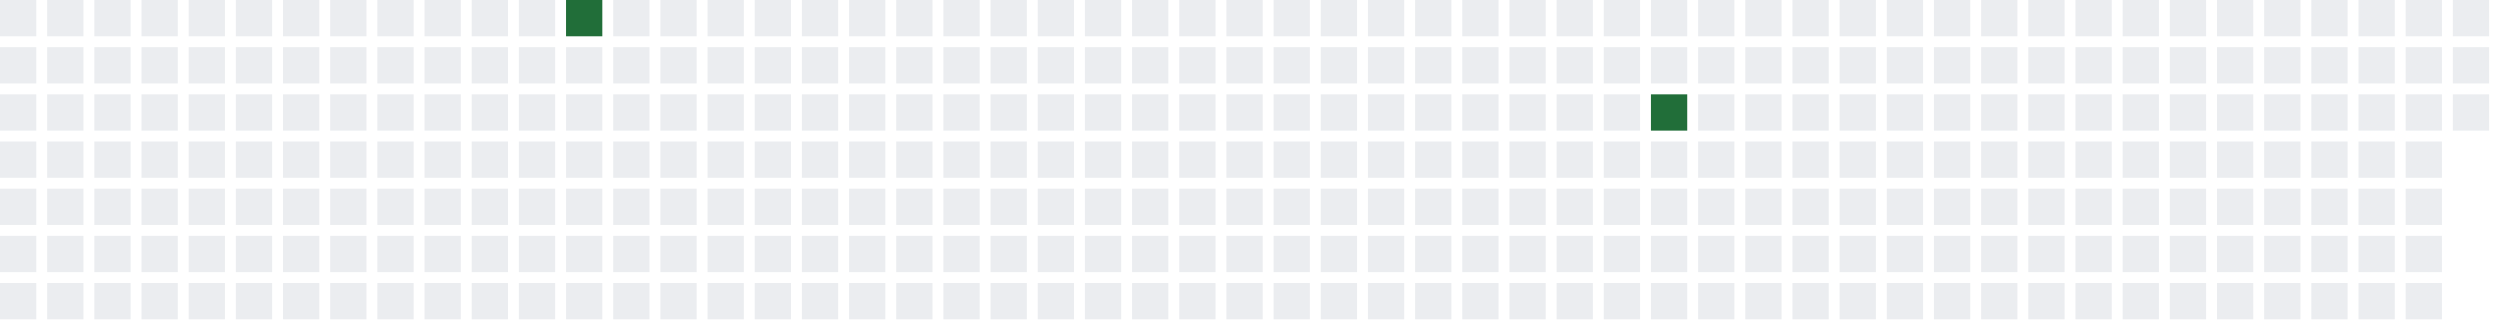
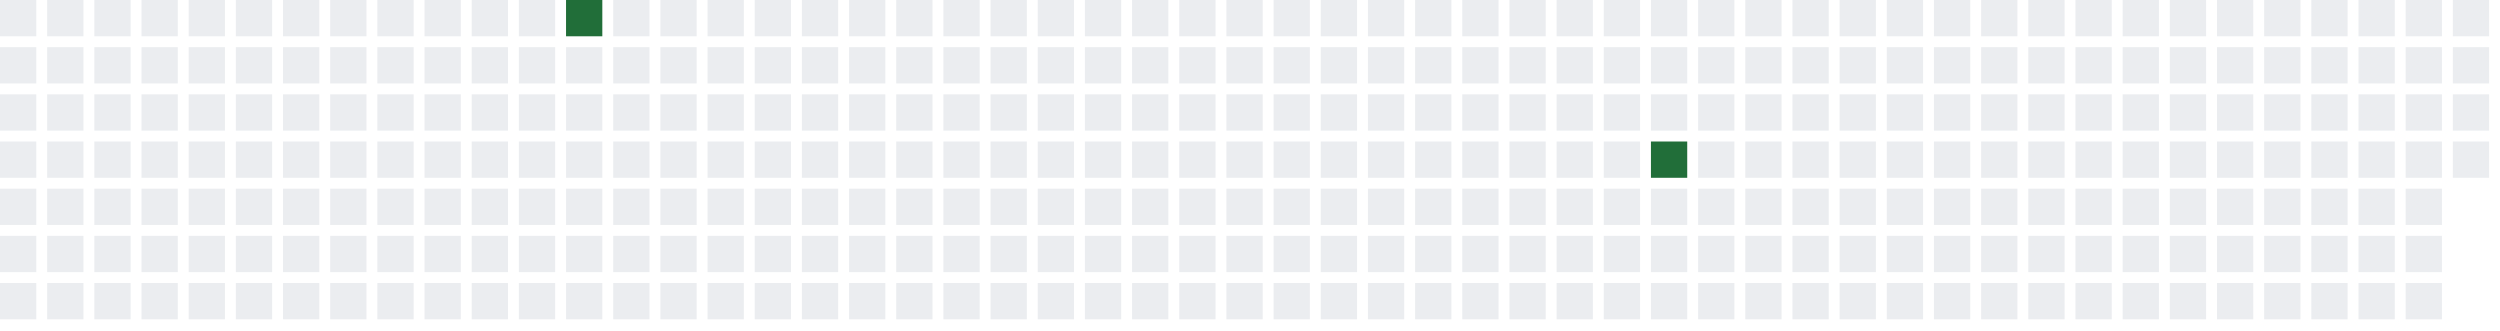
<svg xmlns="http://www.w3.org/2000/svg" width="689" height="91">
  <defs>
    <filter id="glow">
      <feGaussianBlur stdDeviation="3" result="coloredBlur" />
      <feMerge>
        <feMergeNode in="coloredBlur" />
        <feMergeNode in="SourceGraphic" />
      </feMerge>
    </filter>
  </defs>
  <style>
        .day-0 { fill: #ebedf0; }
        .day-1 { fill: #9be9a8; }
        .day-2 { fill: #40c463; }
        .day-3 { fill: #30a14e; }
        .day-4 { fill: #216e39; }

        @keyframes pulse-glow {
            0% { filter: url(#glow); opacity: 0.7; }
            50% { filter: url(#glow); opacity: 1; }
            100% { filter: url(#glow); opacity: 0.7; }
        }

        .glowing-rect {
            animation: pulse-glow 2s infinite alternate;
        }
    </style>
  <rect x="0" y="0" width="10" height="10" class="day-0" />
  <rect x="0" y="13" width="10" height="10" class="day-0" />
  <rect x="0" y="26" width="10" height="10" class="day-0" />
  <rect x="0" y="39" width="10" height="10" class="day-0" />
  <rect x="0" y="52" width="10" height="10" class="day-0" />
  <rect x="0" y="65" width="10" height="10" class="day-0" />
  <rect x="0" y="78" width="10" height="10" class="day-0" />
  <rect x="13" y="0" width="10" height="10" class="day-0" />
  <rect x="13" y="13" width="10" height="10" class="day-0" />
  <rect x="13" y="26" width="10" height="10" class="day-0" />
  <rect x="13" y="39" width="10" height="10" class="day-0" />
  <rect x="13" y="52" width="10" height="10" class="day-0" />
  <rect x="13" y="65" width="10" height="10" class="day-0" />
  <rect x="13" y="78" width="10" height="10" class="day-0" />
  <rect x="26" y="0" width="10" height="10" class="day-0" />
  <rect x="26" y="13" width="10" height="10" class="day-0" />
  <rect x="26" y="26" width="10" height="10" class="day-0" />
  <rect x="26" y="39" width="10" height="10" class="day-0" />
  <rect x="26" y="52" width="10" height="10" class="day-0" />
  <rect x="26" y="65" width="10" height="10" class="day-0" />
  <rect x="26" y="78" width="10" height="10" class="day-0" />
  <rect x="39" y="0" width="10" height="10" class="day-0" />
  <rect x="39" y="13" width="10" height="10" class="day-0" />
  <rect x="39" y="26" width="10" height="10" class="day-0" />
  <rect x="39" y="39" width="10" height="10" class="day-0" />
  <rect x="39" y="52" width="10" height="10" class="day-0" />
  <rect x="39" y="65" width="10" height="10" class="day-0" />
  <rect x="39" y="78" width="10" height="10" class="day-0" />
  <rect x="52" y="0" width="10" height="10" class="day-0" />
  <rect x="52" y="13" width="10" height="10" class="day-0" />
  <rect x="52" y="26" width="10" height="10" class="day-0" />
  <rect x="52" y="39" width="10" height="10" class="day-0" />
  <rect x="52" y="52" width="10" height="10" class="day-0" />
  <rect x="52" y="65" width="10" height="10" class="day-0" />
  <rect x="52" y="78" width="10" height="10" class="day-0" />
  <rect x="65" y="0" width="10" height="10" class="day-0" />
  <rect x="65" y="13" width="10" height="10" class="day-0" />
  <rect x="65" y="26" width="10" height="10" class="day-0" />
  <rect x="65" y="39" width="10" height="10" class="day-0" />
  <rect x="65" y="52" width="10" height="10" class="day-0" />
  <rect x="65" y="65" width="10" height="10" class="day-0" />
  <rect x="65" y="78" width="10" height="10" class="day-0" />
  <rect x="78" y="0" width="10" height="10" class="day-0" />
  <rect x="78" y="13" width="10" height="10" class="day-0" />
  <rect x="78" y="26" width="10" height="10" class="day-0" />
  <rect x="78" y="39" width="10" height="10" class="day-0" />
  <rect x="78" y="52" width="10" height="10" class="day-0" />
  <rect x="78" y="65" width="10" height="10" class="day-0" />
  <rect x="78" y="78" width="10" height="10" class="day-0" />
  <rect x="91" y="0" width="10" height="10" class="day-0" />
  <rect x="91" y="13" width="10" height="10" class="day-0" />
  <rect x="91" y="26" width="10" height="10" class="day-0" />
  <rect x="91" y="39" width="10" height="10" class="day-0" />
  <rect x="91" y="52" width="10" height="10" class="day-0" />
  <rect x="91" y="65" width="10" height="10" class="day-0" />
  <rect x="91" y="78" width="10" height="10" class="day-0" />
  <rect x="104" y="0" width="10" height="10" class="day-0" />
  <rect x="104" y="13" width="10" height="10" class="day-0" />
  <rect x="104" y="26" width="10" height="10" class="day-0" />
  <rect x="104" y="39" width="10" height="10" class="day-0" />
  <rect x="104" y="52" width="10" height="10" class="day-0" />
  <rect x="104" y="65" width="10" height="10" class="day-0" />
  <rect x="104" y="78" width="10" height="10" class="day-0" />
  <rect x="117" y="0" width="10" height="10" class="day-0" />
  <rect x="117" y="13" width="10" height="10" class="day-0" />
  <rect x="117" y="26" width="10" height="10" class="day-0" />
  <rect x="117" y="39" width="10" height="10" class="day-0" />
  <rect x="117" y="52" width="10" height="10" class="day-0" />
  <rect x="117" y="65" width="10" height="10" class="day-0" />
  <rect x="117" y="78" width="10" height="10" class="day-0" />
  <rect x="130" y="0" width="10" height="10" class="day-0" />
  <rect x="130" y="13" width="10" height="10" class="day-0" />
  <rect x="130" y="26" width="10" height="10" class="day-0" />
  <rect x="130" y="39" width="10" height="10" class="day-0" />
  <rect x="130" y="52" width="10" height="10" class="day-0" />
  <rect x="130" y="65" width="10" height="10" class="day-0" />
  <rect x="130" y="78" width="10" height="10" class="day-0" />
  <rect x="143" y="0" width="10" height="10" class="day-0" />
  <rect x="143" y="13" width="10" height="10" class="day-0" />
  <rect x="143" y="26" width="10" height="10" class="day-0" />
  <rect x="143" y="39" width="10" height="10" class="day-0" />
  <rect x="143" y="52" width="10" height="10" class="day-0" />
  <rect x="143" y="65" width="10" height="10" class="day-0" />
  <rect x="143" y="78" width="10" height="10" class="day-0" />
  <rect x="156" y="0" width="10" height="10" class="day-4 glowing-rect" />
  <rect x="156" y="13" width="10" height="10" class="day-0" />
  <rect x="156" y="26" width="10" height="10" class="day-0" />
  <rect x="156" y="39" width="10" height="10" class="day-0" />
  <rect x="156" y="52" width="10" height="10" class="day-0" />
  <rect x="156" y="65" width="10" height="10" class="day-0" />
  <rect x="156" y="78" width="10" height="10" class="day-0" />
  <rect x="169" y="0" width="10" height="10" class="day-0" />
  <rect x="169" y="13" width="10" height="10" class="day-0" />
  <rect x="169" y="26" width="10" height="10" class="day-0" />
  <rect x="169" y="39" width="10" height="10" class="day-0" />
  <rect x="169" y="52" width="10" height="10" class="day-0" />
  <rect x="169" y="65" width="10" height="10" class="day-0" />
  <rect x="169" y="78" width="10" height="10" class="day-0" />
  <rect x="182" y="0" width="10" height="10" class="day-0" />
  <rect x="182" y="13" width="10" height="10" class="day-0" />
  <rect x="182" y="26" width="10" height="10" class="day-0" />
  <rect x="182" y="39" width="10" height="10" class="day-0" />
  <rect x="182" y="52" width="10" height="10" class="day-0" />
  <rect x="182" y="65" width="10" height="10" class="day-0" />
  <rect x="182" y="78" width="10" height="10" class="day-0" />
  <rect x="195" y="0" width="10" height="10" class="day-0" />
  <rect x="195" y="13" width="10" height="10" class="day-0" />
  <rect x="195" y="26" width="10" height="10" class="day-0" />
  <rect x="195" y="39" width="10" height="10" class="day-0" />
  <rect x="195" y="52" width="10" height="10" class="day-0" />
  <rect x="195" y="65" width="10" height="10" class="day-0" />
  <rect x="195" y="78" width="10" height="10" class="day-0" />
  <rect x="208" y="0" width="10" height="10" class="day-0" />
  <rect x="208" y="13" width="10" height="10" class="day-0" />
  <rect x="208" y="26" width="10" height="10" class="day-0" />
  <rect x="208" y="39" width="10" height="10" class="day-0" />
  <rect x="208" y="52" width="10" height="10" class="day-0" />
  <rect x="208" y="65" width="10" height="10" class="day-0" />
  <rect x="208" y="78" width="10" height="10" class="day-0" />
  <rect x="221" y="0" width="10" height="10" class="day-0" />
  <rect x="221" y="13" width="10" height="10" class="day-0" />
  <rect x="221" y="26" width="10" height="10" class="day-0" />
  <rect x="221" y="39" width="10" height="10" class="day-0" />
  <rect x="221" y="52" width="10" height="10" class="day-0" />
  <rect x="221" y="65" width="10" height="10" class="day-0" />
  <rect x="221" y="78" width="10" height="10" class="day-0" />
  <rect x="234" y="0" width="10" height="10" class="day-0" />
  <rect x="234" y="13" width="10" height="10" class="day-0" />
  <rect x="234" y="26" width="10" height="10" class="day-0" />
  <rect x="234" y="39" width="10" height="10" class="day-0" />
  <rect x="234" y="52" width="10" height="10" class="day-0" />
  <rect x="234" y="65" width="10" height="10" class="day-0" />
  <rect x="234" y="78" width="10" height="10" class="day-0" />
  <rect x="247" y="0" width="10" height="10" class="day-0" />
  <rect x="247" y="13" width="10" height="10" class="day-0" />
  <rect x="247" y="26" width="10" height="10" class="day-0" />
  <rect x="247" y="39" width="10" height="10" class="day-0" />
  <rect x="247" y="52" width="10" height="10" class="day-0" />
  <rect x="247" y="65" width="10" height="10" class="day-0" />
  <rect x="247" y="78" width="10" height="10" class="day-0" />
  <rect x="260" y="0" width="10" height="10" class="day-0" />
  <rect x="260" y="13" width="10" height="10" class="day-0" />
  <rect x="260" y="26" width="10" height="10" class="day-0" />
  <rect x="260" y="39" width="10" height="10" class="day-0" />
  <rect x="260" y="52" width="10" height="10" class="day-0" />
  <rect x="260" y="65" width="10" height="10" class="day-0" />
  <rect x="260" y="78" width="10" height="10" class="day-0" />
  <rect x="273" y="0" width="10" height="10" class="day-0" />
  <rect x="273" y="13" width="10" height="10" class="day-0" />
  <rect x="273" y="26" width="10" height="10" class="day-0" />
  <rect x="273" y="39" width="10" height="10" class="day-0" />
  <rect x="273" y="52" width="10" height="10" class="day-0" />
  <rect x="273" y="65" width="10" height="10" class="day-0" />
  <rect x="273" y="78" width="10" height="10" class="day-0" />
  <rect x="286" y="0" width="10" height="10" class="day-0" />
  <rect x="286" y="13" width="10" height="10" class="day-0" />
  <rect x="286" y="26" width="10" height="10" class="day-0" />
  <rect x="286" y="39" width="10" height="10" class="day-0" />
  <rect x="286" y="52" width="10" height="10" class="day-0" />
  <rect x="286" y="65" width="10" height="10" class="day-0" />
  <rect x="286" y="78" width="10" height="10" class="day-0" />
  <rect x="299" y="0" width="10" height="10" class="day-0" />
  <rect x="299" y="13" width="10" height="10" class="day-0" />
  <rect x="299" y="26" width="10" height="10" class="day-0" />
  <rect x="299" y="39" width="10" height="10" class="day-0" />
  <rect x="299" y="52" width="10" height="10" class="day-0" />
  <rect x="299" y="65" width="10" height="10" class="day-0" />
  <rect x="299" y="78" width="10" height="10" class="day-0" />
  <rect x="312" y="0" width="10" height="10" class="day-0" />
  <rect x="312" y="13" width="10" height="10" class="day-0" />
  <rect x="312" y="26" width="10" height="10" class="day-0" />
  <rect x="312" y="39" width="10" height="10" class="day-0" />
  <rect x="312" y="52" width="10" height="10" class="day-0" />
  <rect x="312" y="65" width="10" height="10" class="day-0" />
  <rect x="312" y="78" width="10" height="10" class="day-0" />
  <rect x="325" y="0" width="10" height="10" class="day-0" />
  <rect x="325" y="13" width="10" height="10" class="day-0" />
  <rect x="325" y="26" width="10" height="10" class="day-0" />
  <rect x="325" y="39" width="10" height="10" class="day-0" />
  <rect x="325" y="52" width="10" height="10" class="day-0" />
  <rect x="325" y="65" width="10" height="10" class="day-0" />
  <rect x="325" y="78" width="10" height="10" class="day-0" />
  <rect x="338" y="0" width="10" height="10" class="day-0" />
  <rect x="338" y="13" width="10" height="10" class="day-0" />
  <rect x="338" y="26" width="10" height="10" class="day-0" />
  <rect x="338" y="39" width="10" height="10" class="day-0" />
  <rect x="338" y="52" width="10" height="10" class="day-0" />
  <rect x="338" y="65" width="10" height="10" class="day-0" />
  <rect x="338" y="78" width="10" height="10" class="day-0" />
  <rect x="351" y="0" width="10" height="10" class="day-0" />
  <rect x="351" y="13" width="10" height="10" class="day-0" />
  <rect x="351" y="26" width="10" height="10" class="day-0" />
  <rect x="351" y="39" width="10" height="10" class="day-0" />
  <rect x="351" y="52" width="10" height="10" class="day-0" />
  <rect x="351" y="65" width="10" height="10" class="day-0" />
  <rect x="351" y="78" width="10" height="10" class="day-0" />
  <rect x="364" y="0" width="10" height="10" class="day-0" />
  <rect x="364" y="13" width="10" height="10" class="day-0" />
  <rect x="364" y="26" width="10" height="10" class="day-0" />
  <rect x="364" y="39" width="10" height="10" class="day-0" />
  <rect x="364" y="52" width="10" height="10" class="day-0" />
  <rect x="364" y="65" width="10" height="10" class="day-0" />
  <rect x="364" y="78" width="10" height="10" class="day-0" />
  <rect x="377" y="0" width="10" height="10" class="day-0" />
  <rect x="377" y="13" width="10" height="10" class="day-0" />
  <rect x="377" y="26" width="10" height="10" class="day-0" />
  <rect x="377" y="39" width="10" height="10" class="day-0" />
  <rect x="377" y="52" width="10" height="10" class="day-0" />
  <rect x="377" y="65" width="10" height="10" class="day-0" />
  <rect x="377" y="78" width="10" height="10" class="day-0" />
  <rect x="390" y="0" width="10" height="10" class="day-0" />
  <rect x="390" y="13" width="10" height="10" class="day-0" />
  <rect x="390" y="26" width="10" height="10" class="day-0" />
  <rect x="390" y="39" width="10" height="10" class="day-0" />
  <rect x="390" y="52" width="10" height="10" class="day-0" />
  <rect x="390" y="65" width="10" height="10" class="day-0" />
  <rect x="390" y="78" width="10" height="10" class="day-0" />
  <rect x="403" y="0" width="10" height="10" class="day-0" />
  <rect x="403" y="13" width="10" height="10" class="day-0" />
  <rect x="403" y="26" width="10" height="10" class="day-0" />
  <rect x="403" y="39" width="10" height="10" class="day-0" />
  <rect x="403" y="52" width="10" height="10" class="day-0" />
  <rect x="403" y="65" width="10" height="10" class="day-0" />
  <rect x="403" y="78" width="10" height="10" class="day-0" />
  <rect x="416" y="0" width="10" height="10" class="day-0" />
  <rect x="416" y="13" width="10" height="10" class="day-0" />
  <rect x="416" y="26" width="10" height="10" class="day-0" />
  <rect x="416" y="39" width="10" height="10" class="day-0" />
  <rect x="416" y="52" width="10" height="10" class="day-0" />
  <rect x="416" y="65" width="10" height="10" class="day-0" />
  <rect x="416" y="78" width="10" height="10" class="day-0" />
  <rect x="429" y="0" width="10" height="10" class="day-0" />
  <rect x="429" y="13" width="10" height="10" class="day-0" />
  <rect x="429" y="26" width="10" height="10" class="day-0" />
  <rect x="429" y="39" width="10" height="10" class="day-0" />
  <rect x="429" y="52" width="10" height="10" class="day-0" />
  <rect x="429" y="65" width="10" height="10" class="day-0" />
  <rect x="429" y="78" width="10" height="10" class="day-0" />
  <rect x="442" y="0" width="10" height="10" class="day-0" />
  <rect x="442" y="13" width="10" height="10" class="day-0" />
  <rect x="442" y="26" width="10" height="10" class="day-0" />
  <rect x="442" y="39" width="10" height="10" class="day-0" />
  <rect x="442" y="52" width="10" height="10" class="day-0" />
  <rect x="442" y="65" width="10" height="10" class="day-0" />
  <rect x="442" y="78" width="10" height="10" class="day-0" />
  <rect x="455" y="0" width="10" height="10" class="day-0" />
  <rect x="455" y="13" width="10" height="10" class="day-0" />
-   <rect x="455" y="26" width="10" height="10" class="day-4 glowing-rect" />
-   <rect x="455" y="39" width="10" height="10" class="day-0" />
+   <rect x="455" y="26" width="10" height="10" class="day-0" />
+   <rect x="455" y="39" width="10" height="10" class="day-4 glowing-rect" />
  <rect x="455" y="52" width="10" height="10" class="day-0" />
  <rect x="455" y="65" width="10" height="10" class="day-0" />
  <rect x="455" y="78" width="10" height="10" class="day-0" />
  <rect x="468" y="0" width="10" height="10" class="day-0" />
  <rect x="468" y="13" width="10" height="10" class="day-0" />
  <rect x="468" y="26" width="10" height="10" class="day-0" />
  <rect x="468" y="39" width="10" height="10" class="day-0" />
  <rect x="468" y="52" width="10" height="10" class="day-0" />
  <rect x="468" y="65" width="10" height="10" class="day-0" />
  <rect x="468" y="78" width="10" height="10" class="day-0" />
  <rect x="481" y="0" width="10" height="10" class="day-0" />
  <rect x="481" y="13" width="10" height="10" class="day-0" />
  <rect x="481" y="26" width="10" height="10" class="day-0" />
  <rect x="481" y="39" width="10" height="10" class="day-0" />
  <rect x="481" y="52" width="10" height="10" class="day-0" />
  <rect x="481" y="65" width="10" height="10" class="day-0" />
  <rect x="481" y="78" width="10" height="10" class="day-0" />
  <rect x="494" y="0" width="10" height="10" class="day-0" />
  <rect x="494" y="13" width="10" height="10" class="day-0" />
  <rect x="494" y="26" width="10" height="10" class="day-0" />
  <rect x="494" y="39" width="10" height="10" class="day-0" />
  <rect x="494" y="52" width="10" height="10" class="day-0" />
  <rect x="494" y="65" width="10" height="10" class="day-0" />
  <rect x="494" y="78" width="10" height="10" class="day-0" />
  <rect x="507" y="0" width="10" height="10" class="day-0" />
  <rect x="507" y="13" width="10" height="10" class="day-0" />
  <rect x="507" y="26" width="10" height="10" class="day-0" />
  <rect x="507" y="39" width="10" height="10" class="day-0" />
  <rect x="507" y="52" width="10" height="10" class="day-0" />
  <rect x="507" y="65" width="10" height="10" class="day-0" />
  <rect x="507" y="78" width="10" height="10" class="day-0" />
  <rect x="520" y="0" width="10" height="10" class="day-0" />
  <rect x="520" y="13" width="10" height="10" class="day-0" />
  <rect x="520" y="26" width="10" height="10" class="day-0" />
  <rect x="520" y="39" width="10" height="10" class="day-0" />
  <rect x="520" y="52" width="10" height="10" class="day-0" />
  <rect x="520" y="65" width="10" height="10" class="day-0" />
  <rect x="520" y="78" width="10" height="10" class="day-0" />
  <rect x="533" y="0" width="10" height="10" class="day-0" />
  <rect x="533" y="13" width="10" height="10" class="day-0" />
  <rect x="533" y="26" width="10" height="10" class="day-0" />
  <rect x="533" y="39" width="10" height="10" class="day-0" />
  <rect x="533" y="52" width="10" height="10" class="day-0" />
  <rect x="533" y="65" width="10" height="10" class="day-0" />
  <rect x="533" y="78" width="10" height="10" class="day-0" />
  <rect x="546" y="0" width="10" height="10" class="day-0" />
  <rect x="546" y="13" width="10" height="10" class="day-0" />
  <rect x="546" y="26" width="10" height="10" class="day-0" />
  <rect x="546" y="39" width="10" height="10" class="day-0" />
  <rect x="546" y="52" width="10" height="10" class="day-0" />
  <rect x="546" y="65" width="10" height="10" class="day-0" />
  <rect x="546" y="78" width="10" height="10" class="day-0" />
  <rect x="559" y="0" width="10" height="10" class="day-0" />
  <rect x="559" y="13" width="10" height="10" class="day-0" />
  <rect x="559" y="26" width="10" height="10" class="day-0" />
  <rect x="559" y="39" width="10" height="10" class="day-0" />
  <rect x="559" y="52" width="10" height="10" class="day-0" />
  <rect x="559" y="65" width="10" height="10" class="day-0" />
  <rect x="559" y="78" width="10" height="10" class="day-0" />
  <rect x="572" y="0" width="10" height="10" class="day-0" />
  <rect x="572" y="13" width="10" height="10" class="day-0" />
  <rect x="572" y="26" width="10" height="10" class="day-0" />
  <rect x="572" y="39" width="10" height="10" class="day-0" />
  <rect x="572" y="52" width="10" height="10" class="day-0" />
  <rect x="572" y="65" width="10" height="10" class="day-0" />
  <rect x="572" y="78" width="10" height="10" class="day-0" />
  <rect x="585" y="0" width="10" height="10" class="day-0" />
  <rect x="585" y="13" width="10" height="10" class="day-0" />
  <rect x="585" y="26" width="10" height="10" class="day-0" />
  <rect x="585" y="39" width="10" height="10" class="day-0" />
  <rect x="585" y="52" width="10" height="10" class="day-0" />
  <rect x="585" y="65" width="10" height="10" class="day-0" />
  <rect x="585" y="78" width="10" height="10" class="day-0" />
  <rect x="598" y="0" width="10" height="10" class="day-0" />
  <rect x="598" y="13" width="10" height="10" class="day-0" />
  <rect x="598" y="26" width="10" height="10" class="day-0" />
  <rect x="598" y="39" width="10" height="10" class="day-0" />
  <rect x="598" y="52" width="10" height="10" class="day-0" />
  <rect x="598" y="65" width="10" height="10" class="day-0" />
  <rect x="598" y="78" width="10" height="10" class="day-0" />
  <rect x="611" y="0" width="10" height="10" class="day-0" />
  <rect x="611" y="13" width="10" height="10" class="day-0" />
  <rect x="611" y="26" width="10" height="10" class="day-0" />
  <rect x="611" y="39" width="10" height="10" class="day-0" />
  <rect x="611" y="52" width="10" height="10" class="day-0" />
  <rect x="611" y="65" width="10" height="10" class="day-0" />
  <rect x="611" y="78" width="10" height="10" class="day-0" />
  <rect x="624" y="0" width="10" height="10" class="day-0" />
  <rect x="624" y="13" width="10" height="10" class="day-0" />
  <rect x="624" y="26" width="10" height="10" class="day-0" />
  <rect x="624" y="39" width="10" height="10" class="day-0" />
  <rect x="624" y="52" width="10" height="10" class="day-0" />
  <rect x="624" y="65" width="10" height="10" class="day-0" />
  <rect x="624" y="78" width="10" height="10" class="day-0" />
  <rect x="637" y="0" width="10" height="10" class="day-0" />
  <rect x="637" y="13" width="10" height="10" class="day-0" />
  <rect x="637" y="26" width="10" height="10" class="day-0" />
  <rect x="637" y="39" width="10" height="10" class="day-0" />
  <rect x="637" y="52" width="10" height="10" class="day-0" />
  <rect x="637" y="65" width="10" height="10" class="day-0" />
  <rect x="637" y="78" width="10" height="10" class="day-0" />
  <rect x="650" y="0" width="10" height="10" class="day-0" />
  <rect x="650" y="13" width="10" height="10" class="day-0" />
  <rect x="650" y="26" width="10" height="10" class="day-0" />
  <rect x="650" y="39" width="10" height="10" class="day-0" />
  <rect x="650" y="52" width="10" height="10" class="day-0" />
  <rect x="650" y="65" width="10" height="10" class="day-0" />
  <rect x="650" y="78" width="10" height="10" class="day-0" />
  <rect x="663" y="0" width="10" height="10" class="day-0" />
  <rect x="663" y="13" width="10" height="10" class="day-0" />
  <rect x="663" y="26" width="10" height="10" class="day-0" />
  <rect x="663" y="39" width="10" height="10" class="day-0" />
  <rect x="663" y="52" width="10" height="10" class="day-0" />
  <rect x="663" y="65" width="10" height="10" class="day-0" />
  <rect x="663" y="78" width="10" height="10" class="day-0" />
  <rect x="676" y="0" width="10" height="10" class="day-0" />
  <rect x="676" y="13" width="10" height="10" class="day-0" />
  <rect x="676" y="26" width="10" height="10" class="day-0" />
+   <rect x="676" y="39" width="10" height="10" class="day-0" />
</svg>
